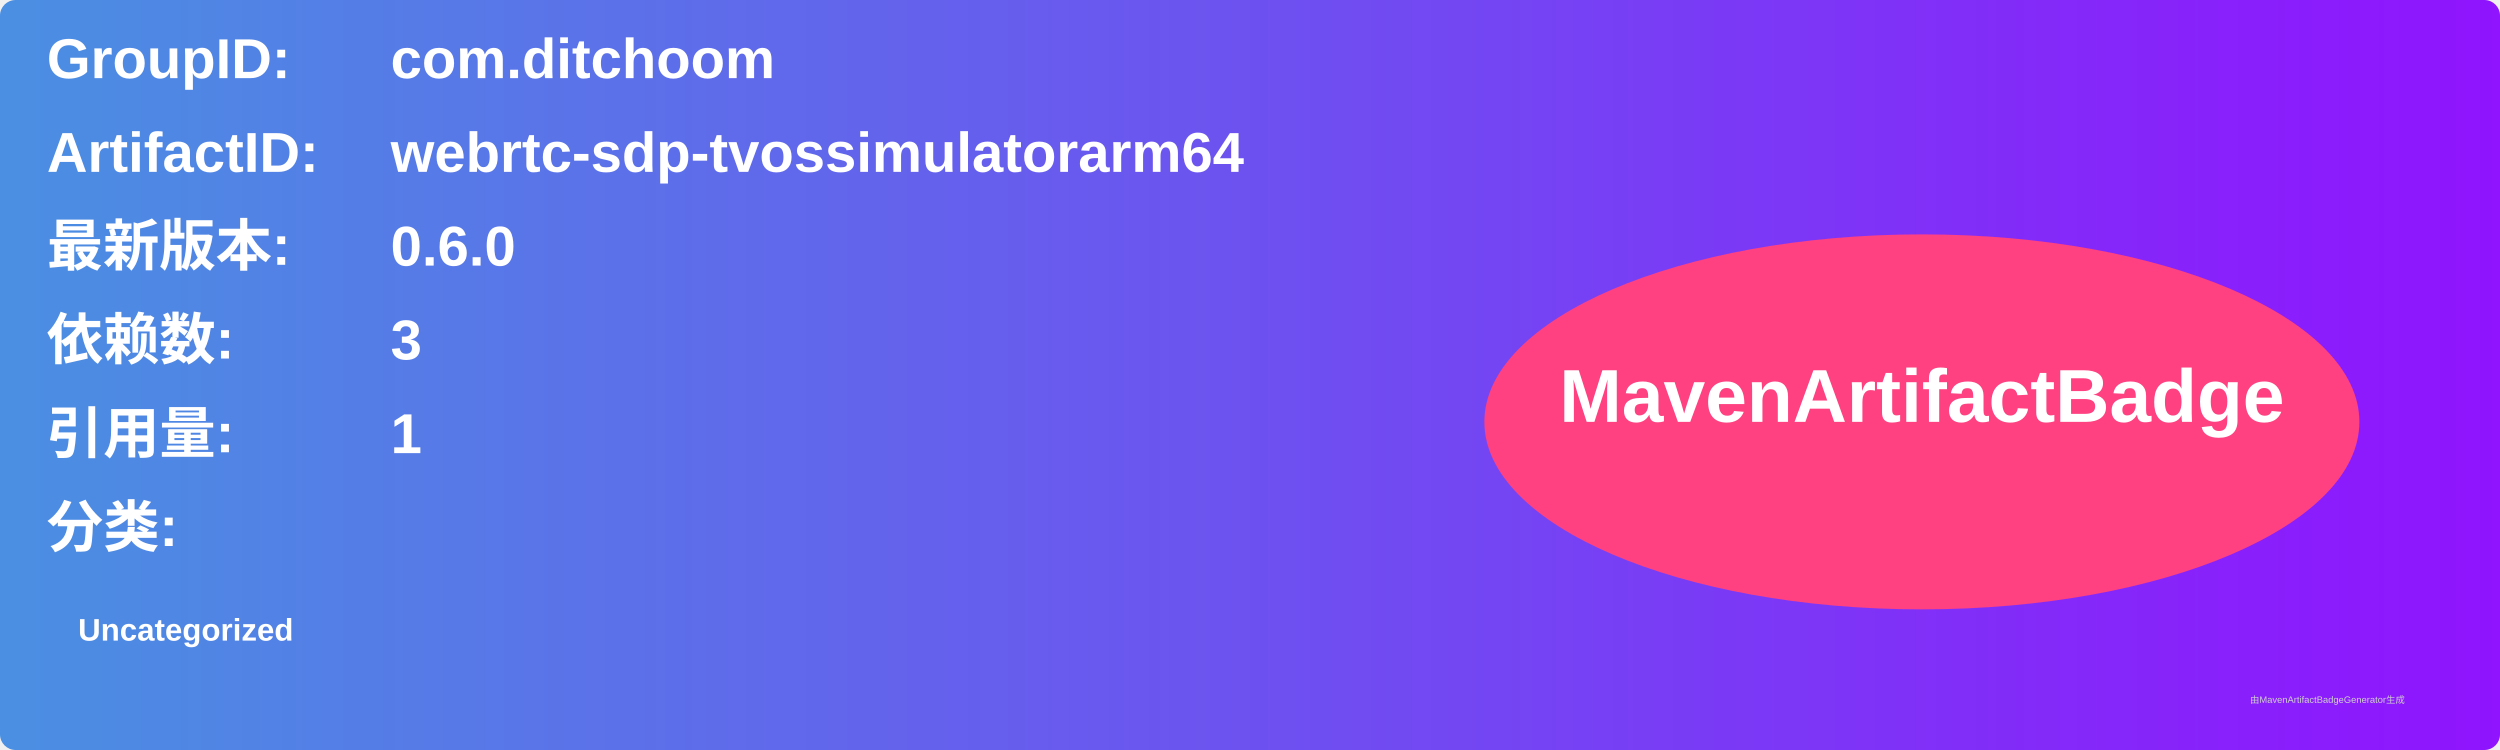
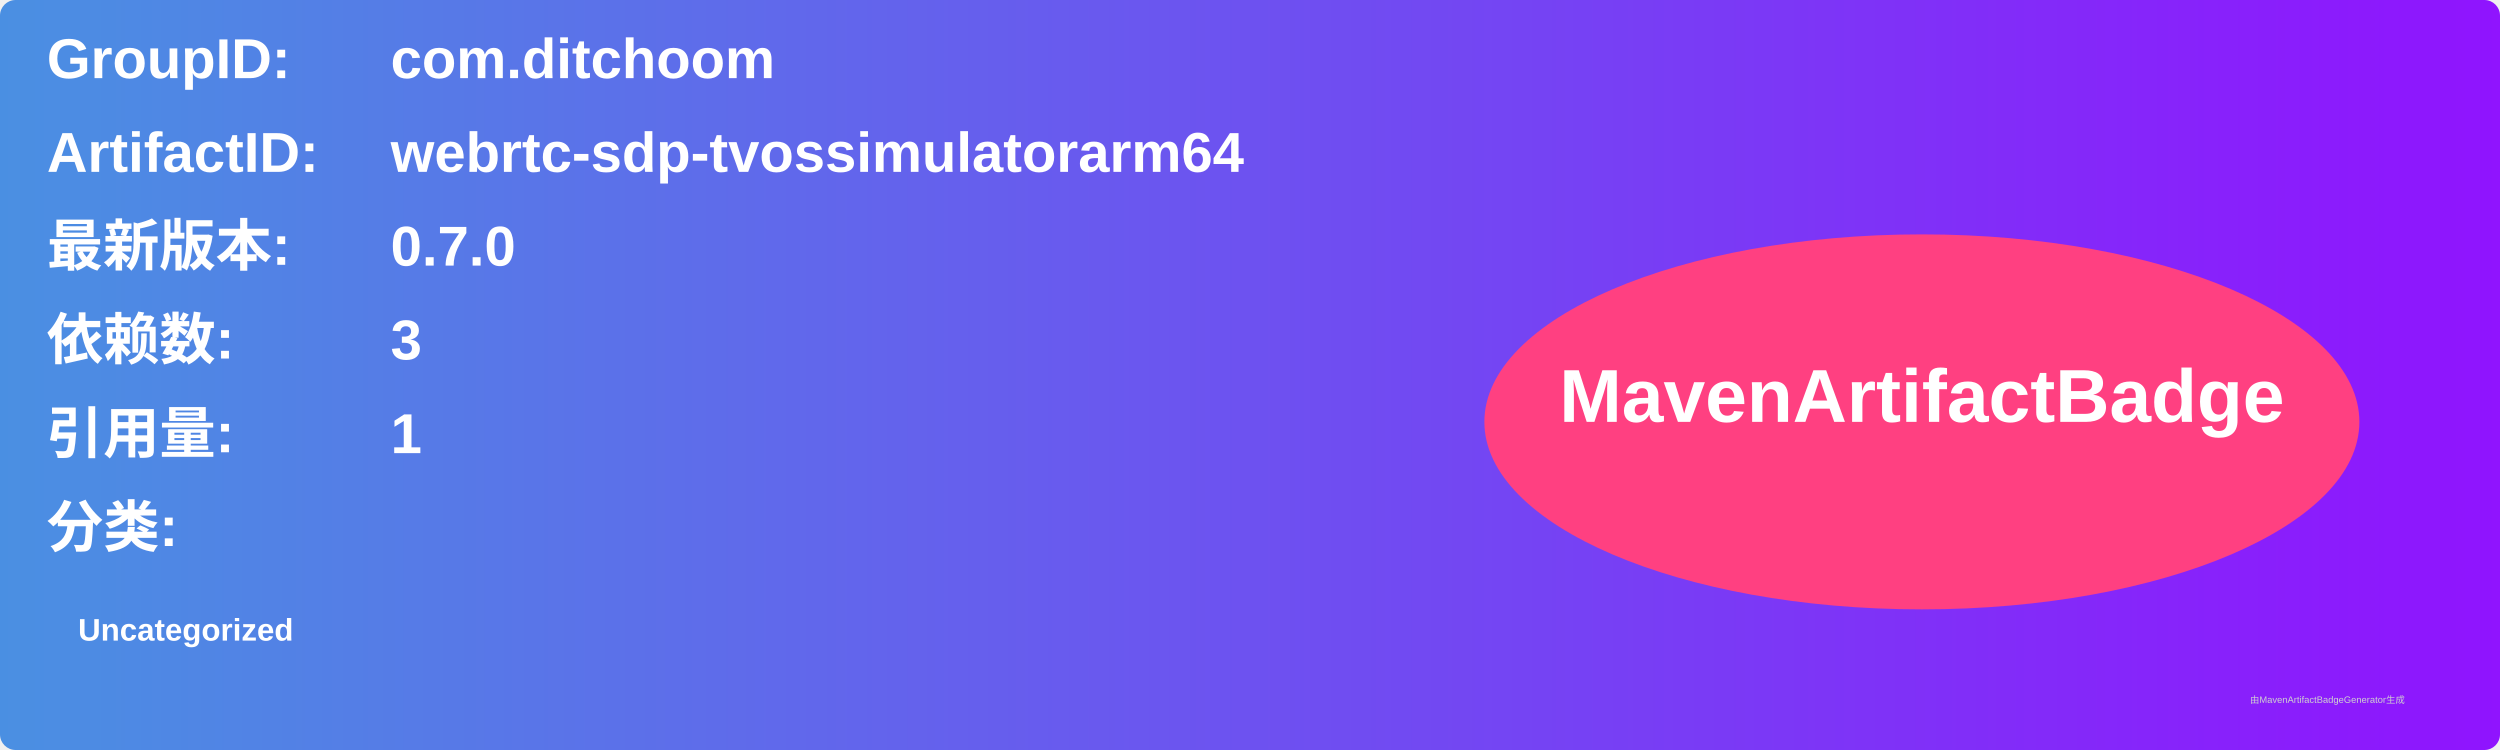
<svg xmlns="http://www.w3.org/2000/svg" width="800" height="240" viewBox="0 0 800 240">
  <linearGradient id="grad" x1="0%" y1="0%" x2="100%" y2="0%">
    <stop offset="0%" stop-color="#4a90e2" />
    <stop offset="100%" stop-color="#9013fe" />
  </linearGradient>
  <rect width="100%" height="100%" rx="5" ry="5" fill="url(#grad)" />
  <g transform="translate(15, 15)">
    <text x="0" y="10" font-family="Arial" font-size="18" fill="white" font-weight="bold" width="260">GroupID:</text>
    <text x="110" y="10" font-family="Arial" font-size="18" fill="white" font-weight="bold" width="460">com.ditchoom</text>
    <text x="0" y="40" font-family="Arial" font-size="18" fill="white" font-weight="bold" width="260">ArtifactID:</text>
    <text x="110" y="40" font-family="Arial" font-size="18" fill="white" font-weight="bold" width="460">webrtc-sdp-tvossimulatorarm64</text>
    <text x="0" y="70" font-family="Arial" font-size="18" fill="white" font-weight="bold">最新版本:</text>
    <text x="110" y="70" font-family="Arial" font-size="18" fill="white" font-weight="bold">
-       <tspan font-weight="bold">0.6.0</tspan>
+       <tspan font-weight="bold">0.7.0</tspan>
    </text>
    <text x="0" y="100" font-family="Arial" font-size="18" fill="white" font-weight="bold">依赖数: </text>
    <text x="110" y="100" font-family="Arial" font-size="18" fill="white">
      <tspan font-weight="bold">3</tspan>
    </text>
    <text x="0" y="130" font-family="Arial" font-size="18" fill="white" font-weight="bold">引用量: </text>
    <text x="110" y="130" font-family="Arial" font-size="18" fill="white">
      <tspan font-weight="bold">1</tspan>
    </text>
    <text x="0" y="160" font-family="Arial" font-size="18" fill="white" font-weight="bold">分类:</text>
    <text x="10" y="190" font-family="Arial" font-size="10" fill="white">
      <tspan font-weight="bold">Uncategorized</tspan>
    </text>
    <ellipse cx="600" cy="120" rx="140" ry="60" fill="#ff4081" />
    <text x="600" y="120" text-anchor="middle" font-family="Arial" font-size="24" fill="white" font-weight="bold">MavenArtifactBadge</text>
  </g>
  <text x="720" y="225" font-family="Arial" font-size="3" fill="#d0d0d0">由MavenArtifactBadgeGenerator生成</text>
</svg>
